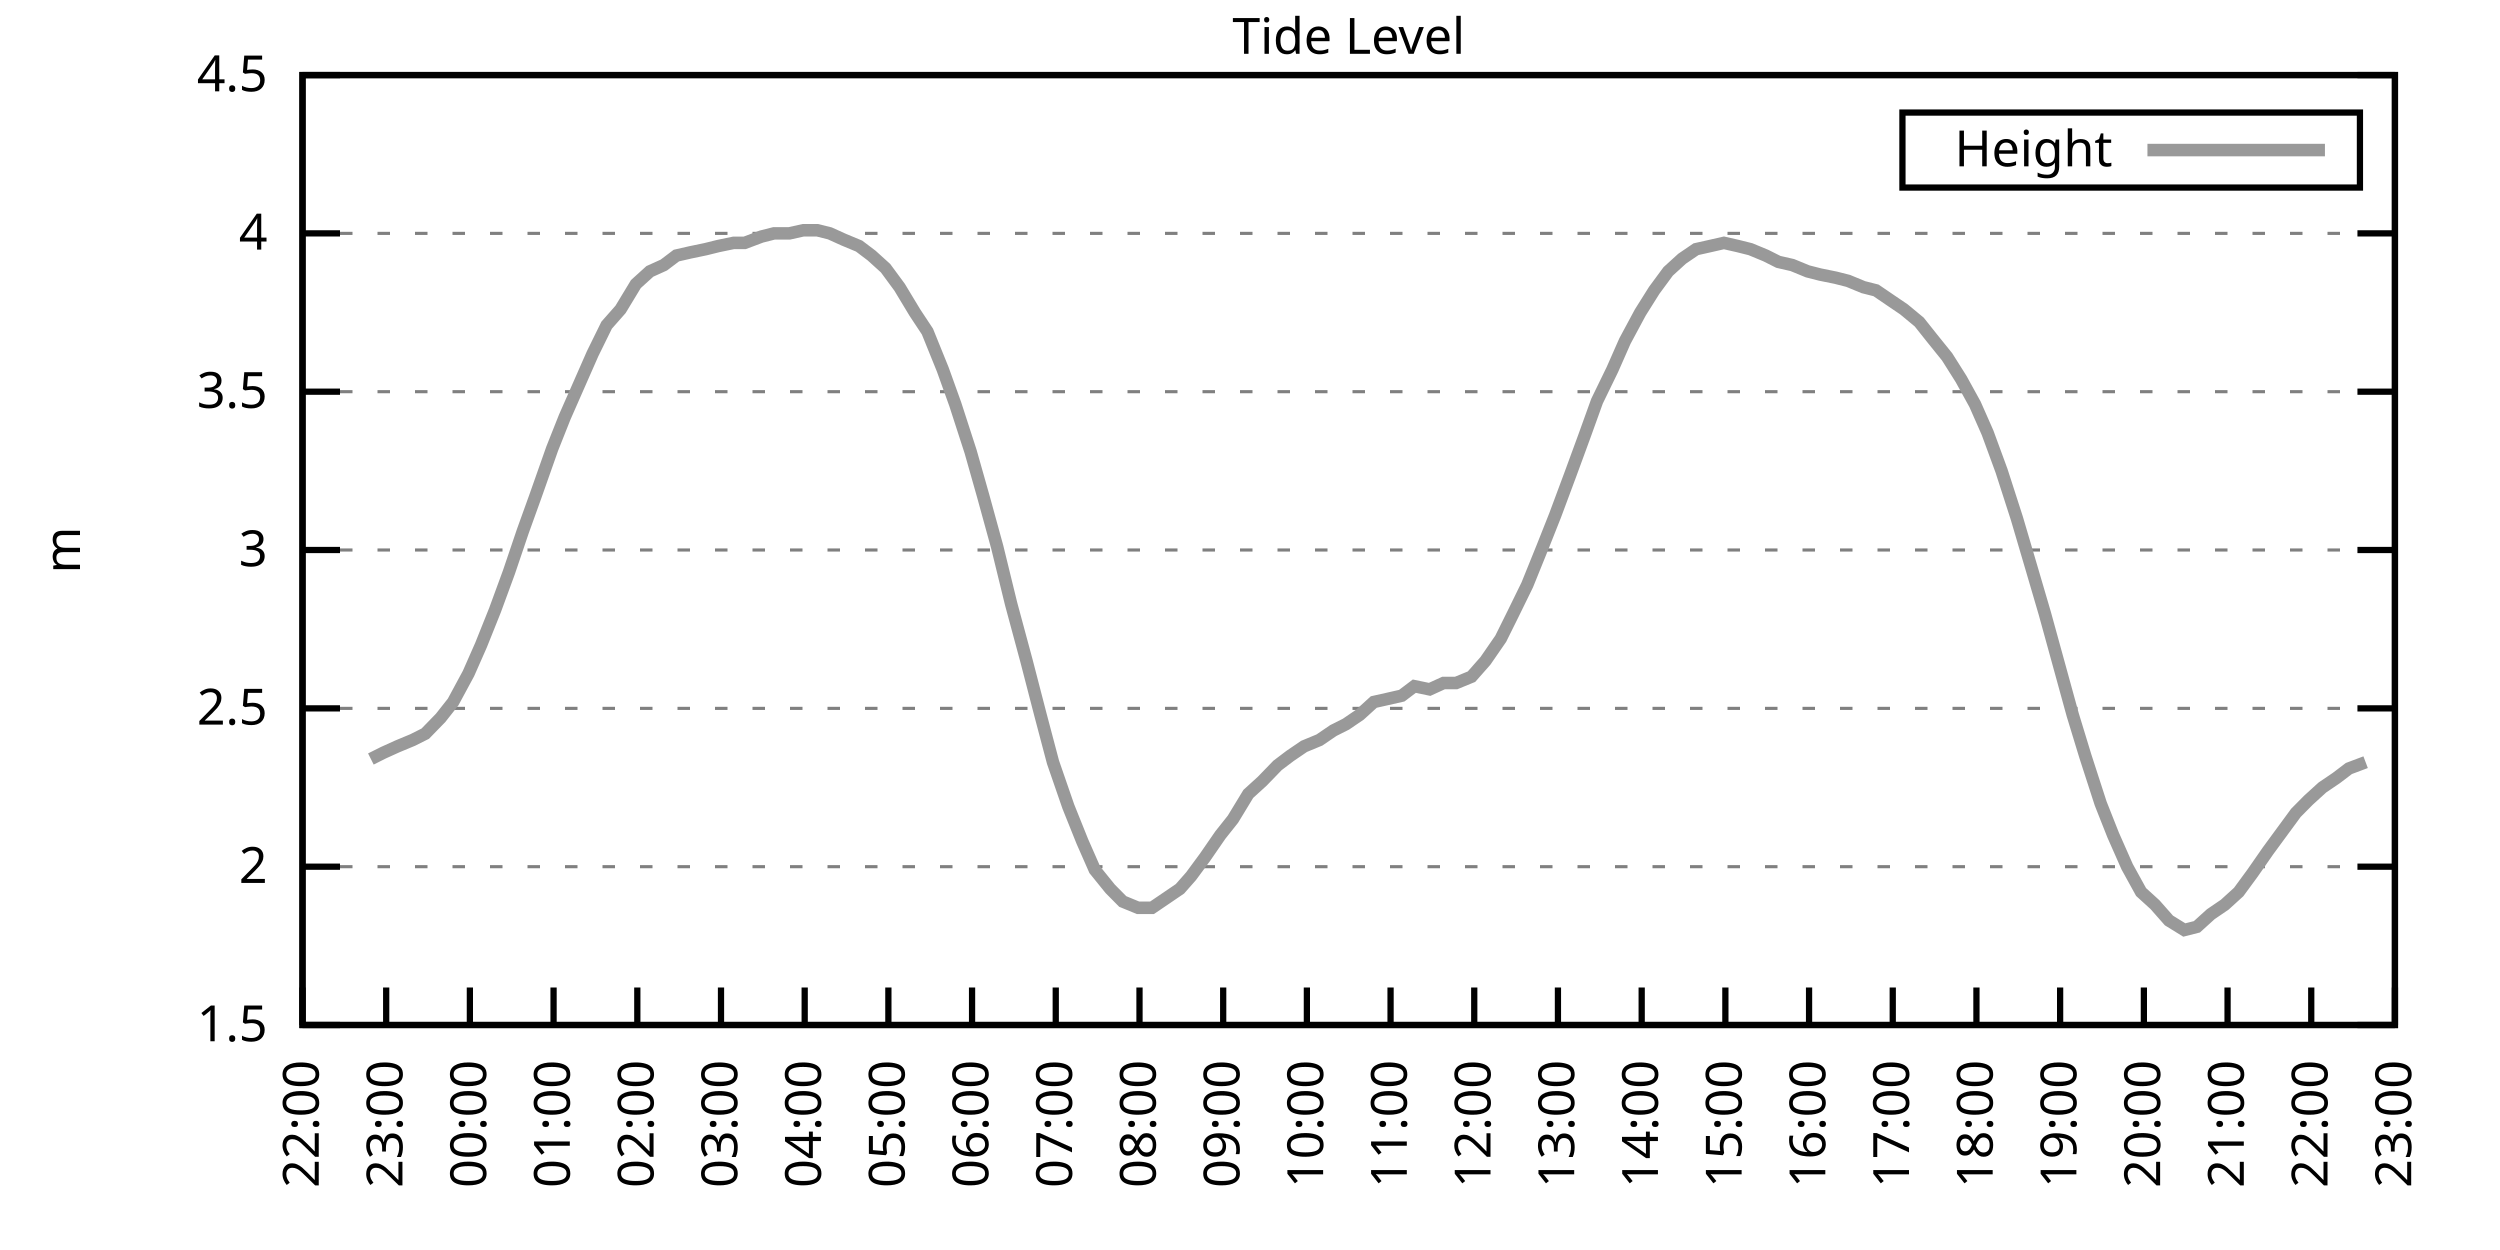
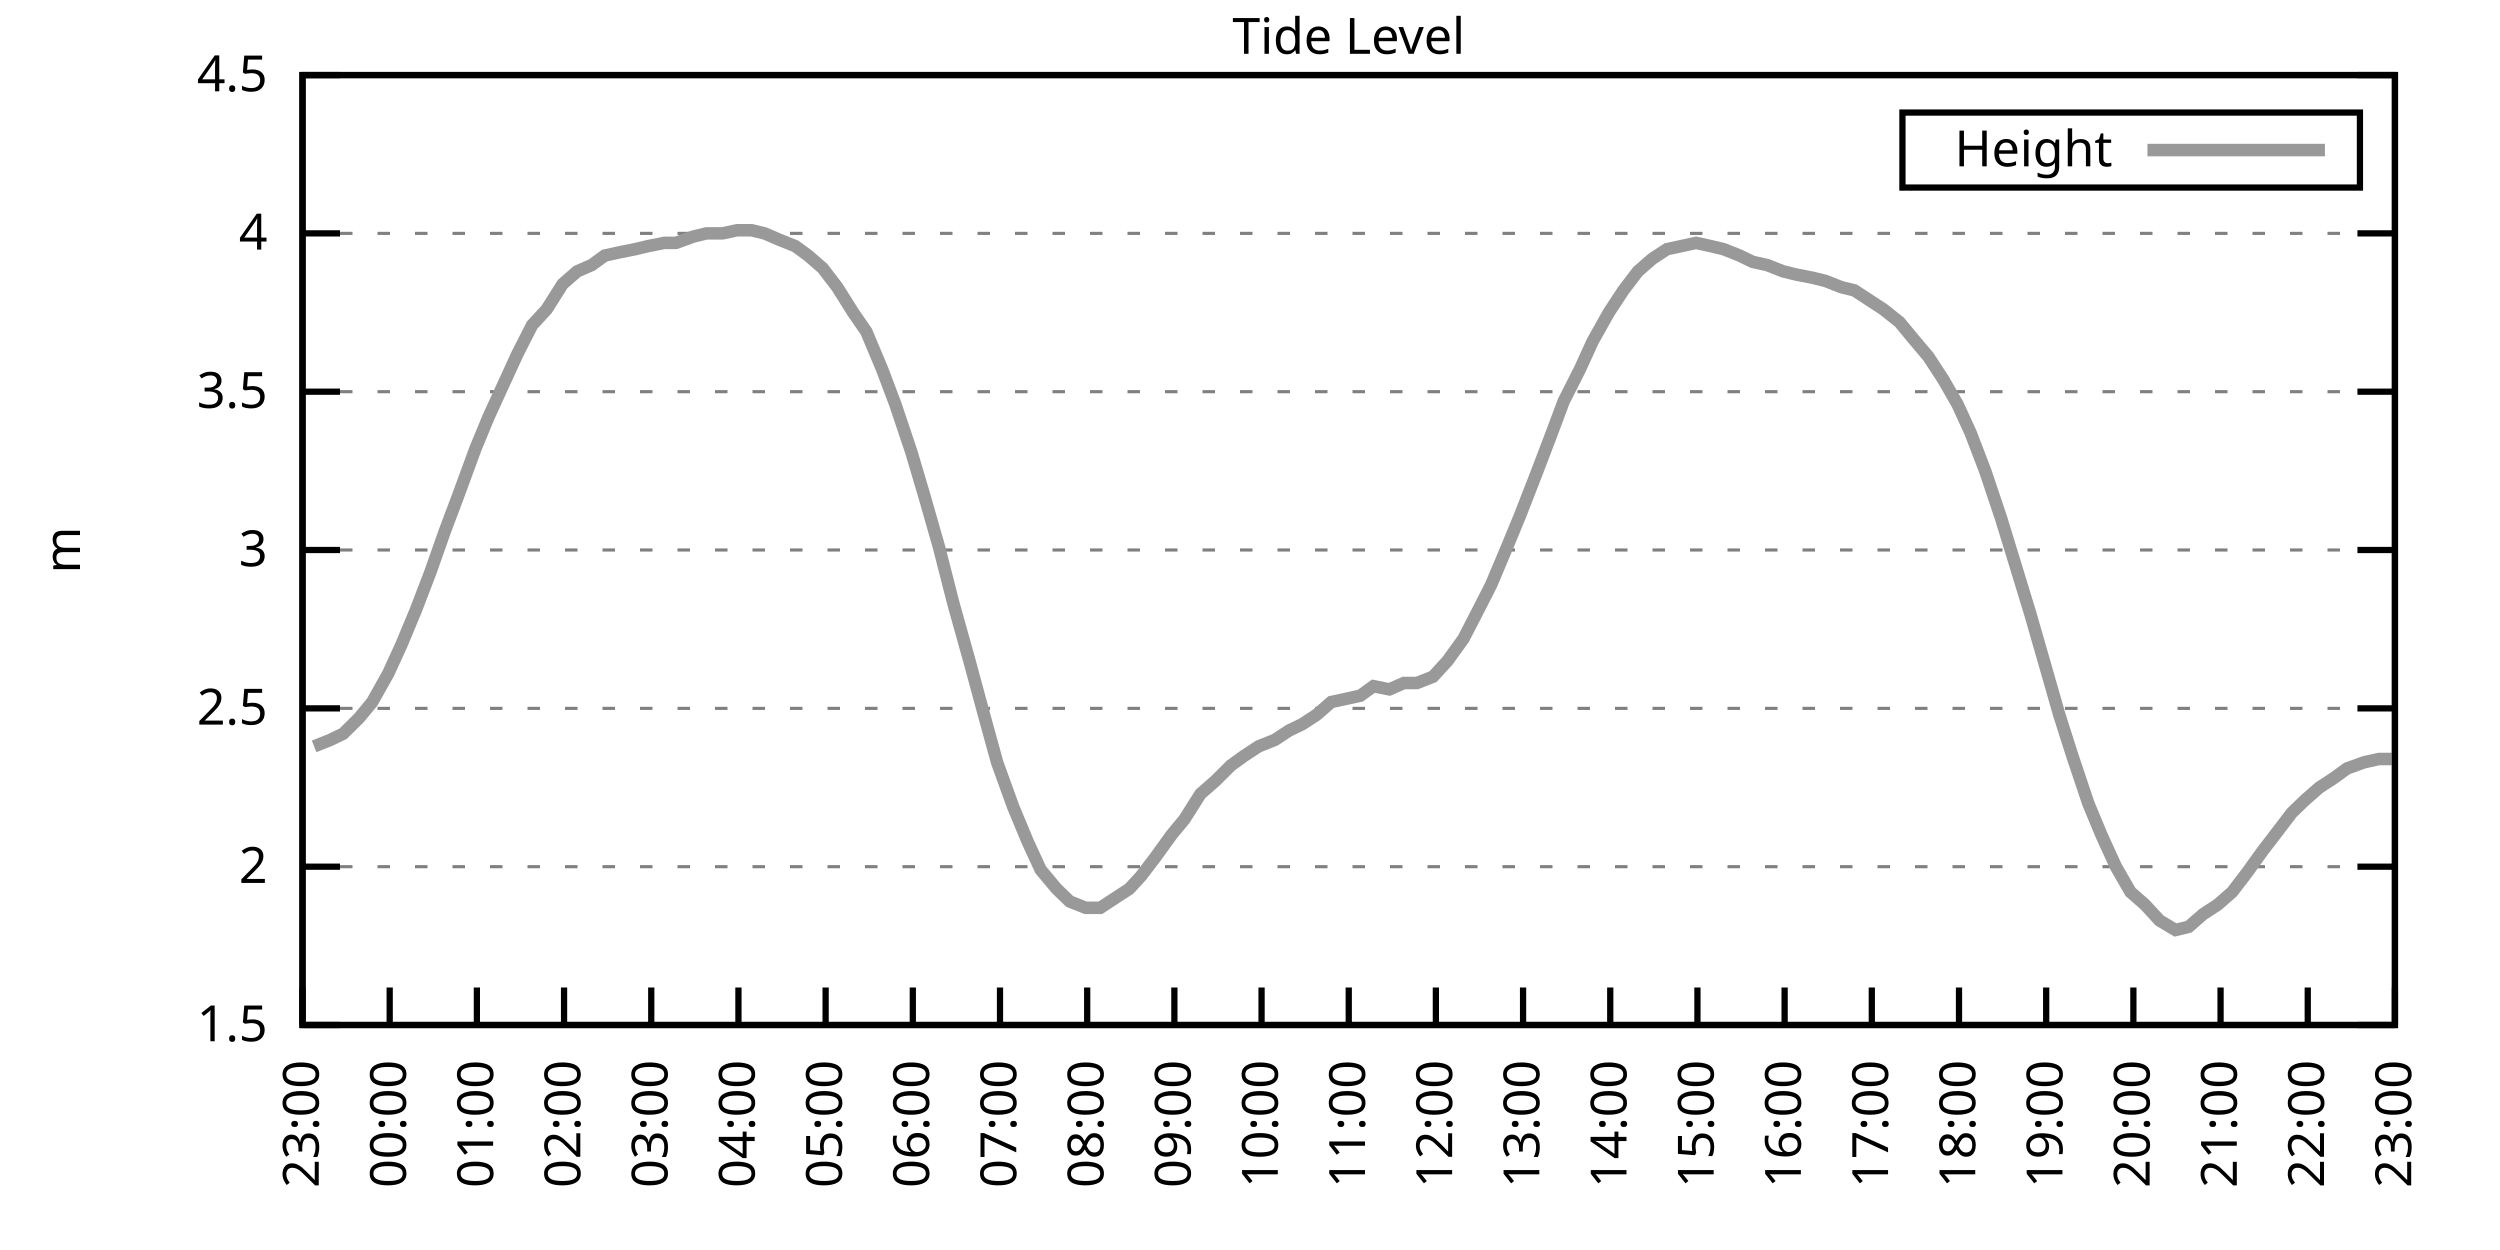
<svg xmlns="http://www.w3.org/2000/svg" xmlns:xlink="http://www.w3.org/1999/xlink" width="400" height="200" viewBox="0 0 400 200">
  <g id="gnuplot_canvas">
    <rect x="0" y="0" width="400" height="200" fill="none" />
    <defs>
      <circle id="gpDot" r="0.5" stroke-width="0.5" stroke="currentColor" />
      <path id="gpPt0" stroke-width="0.333" stroke="currentColor" d="M-1,0 h2 M0,-1 v2" />
      <path id="gpPt1" stroke-width="0.333" stroke="currentColor" d="M-1,-1 L1,1 M1,-1 L-1,1" />
      <path id="gpPt2" stroke-width="0.333" stroke="currentColor" d="M-1,0 L1,0 M0,-1 L0,1 M-1,-1 L1,1 M-1,1 L1,-1" />
      <rect id="gpPt3" stroke-width="0.333" stroke="currentColor" x="-1" y="-1" width="2" height="2" />
      <rect id="gpPt4" stroke-width="0.333" stroke="currentColor" fill="currentColor" x="-1" y="-1" width="2" height="2" />
      <circle id="gpPt5" stroke-width="0.333" stroke="currentColor" cx="0" cy="0" r="1" />
      <use xlink:href="#gpPt5" id="gpPt6" fill="currentColor" stroke="none" />
      <path id="gpPt7" stroke-width="0.333" stroke="currentColor" d="M0,-1.33 L-1.33,0.67 L1.33,0.67 z" />
      <use xlink:href="#gpPt7" id="gpPt8" fill="currentColor" stroke="none" />
      <use xlink:href="#gpPt7" id="gpPt9" stroke="currentColor" transform="rotate(180)" />
      <use xlink:href="#gpPt9" id="gpPt10" fill="currentColor" stroke="none" />
      <use xlink:href="#gpPt3" id="gpPt11" stroke="currentColor" transform="rotate(45)" />
      <use xlink:href="#gpPt11" id="gpPt12" fill="currentColor" stroke="none" />
      <path id="gpPt13" stroke-width="0.333" stroke="currentColor" d="M0,1.330 L1.265,0.411 L0.782,-1.067 L-0.782,-1.076 L-1.265,0.411 z" />
      <use xlink:href="#gpPt13" id="gpPt14" fill="currentColor" stroke="none" />
      <filter id="textbox" filterUnits="objectBoundingBox" x="0" y="0" height="1" width="1">
        <feFlood flood-color="white" flood-opacity="1" result="bgnd" />
        <feComposite in="SourceGraphic" in2="bgnd" operator="atop" />
      </filter>
      <filter id="greybox" filterUnits="objectBoundingBox" x="0" y="0" height="1" width="1">
        <feFlood flood-color="lightgrey" flood-opacity="1" result="grey" />
        <feComposite in="SourceGraphic" in2="grey" operator="atop" />
      </filter>
    </defs>
    <g fill="none" color="white" stroke="currentColor" stroke-width="1.00" stroke-linecap="butt" stroke-linejoin="miter">
</g>
    <g fill="none" color="black" stroke="currentColor" stroke-width="1.00" stroke-linecap="butt" stroke-linejoin="miter">
      <g stroke="none" shape-rendering="crispEdges">
        <polygon fill="rgb(255, 255, 255)" points="48.40,164.00 383.18,164.00 383.18,12.02 48.40,12.02 " />
      </g>
    </g>
    <g fill="none" color="black" stroke="currentColor" stroke-width="1.00" stroke-linecap="butt" stroke-linejoin="miter">
</g>
    <g fill="none" color="black" stroke="black" stroke-width="0.50" stroke-linecap="butt" stroke-linejoin="miter">
</g>
    <g fill="none" color="gray" stroke="currentColor" stroke-width="0.50" stroke-linecap="butt" stroke-linejoin="miter">
      <path stroke="gray" stroke-dasharray="2,4" class="gridline" d="M48.40,164.00 L383.19,164.00  " />
    </g>
    <g fill="none" color="gray" stroke="gray" stroke-width="1.00" stroke-linecap="butt" stroke-linejoin="miter">
</g>
    <g fill="none" color="black" stroke="currentColor" stroke-width="1.00" stroke-linecap="butt" stroke-linejoin="miter">
      <path stroke="black" d="M48.40,164.00 L54.40,164.00 M383.19,164.00 L377.19,164.00  " />
      <g transform="translate(42.80,166.60)" stroke="none" fill="black" font-family="Sans" font-size="8.00" text-anchor="end">
        <text>
          <tspan font-family="Sans"> 1.5</tspan>
        </text>
      </g>
    </g>
    <g fill="none" color="black" stroke="currentColor" stroke-width="1.00" stroke-linecap="butt" stroke-linejoin="miter">
</g>
    <g fill="none" color="black" stroke="black" stroke-width="0.50" stroke-linecap="butt" stroke-linejoin="miter">
</g>
    <g fill="none" color="gray" stroke="currentColor" stroke-width="0.50" stroke-linecap="butt" stroke-linejoin="miter">
      <path stroke="gray" stroke-dasharray="2,4" class="gridline" d="M48.40,138.67 L383.19,138.67  " />
    </g>
    <g fill="none" color="gray" stroke="gray" stroke-width="1.00" stroke-linecap="butt" stroke-linejoin="miter">
</g>
    <g fill="none" color="black" stroke="currentColor" stroke-width="1.00" stroke-linecap="butt" stroke-linejoin="miter">
      <path stroke="black" d="M48.40,138.67 L54.40,138.67 M383.19,138.67 L377.19,138.67  " />
      <g transform="translate(42.80,141.27)" stroke="none" fill="black" font-family="Sans" font-size="8.00" text-anchor="end">
        <text>
          <tspan font-family="Sans"> 2</tspan>
        </text>
      </g>
    </g>
    <g fill="none" color="black" stroke="currentColor" stroke-width="1.00" stroke-linecap="butt" stroke-linejoin="miter">
</g>
    <g fill="none" color="black" stroke="black" stroke-width="0.50" stroke-linecap="butt" stroke-linejoin="miter">
</g>
    <g fill="none" color="gray" stroke="currentColor" stroke-width="0.50" stroke-linecap="butt" stroke-linejoin="miter">
      <path stroke="gray" stroke-dasharray="2,4" class="gridline" d="M48.40,113.34 L383.19,113.34  " />
    </g>
    <g fill="none" color="gray" stroke="gray" stroke-width="1.00" stroke-linecap="butt" stroke-linejoin="miter">
</g>
    <g fill="none" color="black" stroke="currentColor" stroke-width="1.00" stroke-linecap="butt" stroke-linejoin="miter">
      <path stroke="black" d="M48.40,113.34 L54.40,113.34 M383.19,113.34 L377.19,113.34  " />
      <g transform="translate(42.80,115.94)" stroke="none" fill="black" font-family="Sans" font-size="8.00" text-anchor="end">
        <text>
          <tspan font-family="Sans"> 2.5</tspan>
        </text>
      </g>
    </g>
    <g fill="none" color="black" stroke="currentColor" stroke-width="1.00" stroke-linecap="butt" stroke-linejoin="miter">
</g>
    <g fill="none" color="black" stroke="black" stroke-width="0.50" stroke-linecap="butt" stroke-linejoin="miter">
</g>
    <g fill="none" color="gray" stroke="currentColor" stroke-width="0.50" stroke-linecap="butt" stroke-linejoin="miter">
      <path stroke="gray" stroke-dasharray="2,4" class="gridline" d="M48.40,88.00 L383.19,88.00  " />
    </g>
    <g fill="none" color="gray" stroke="gray" stroke-width="1.00" stroke-linecap="butt" stroke-linejoin="miter">
</g>
    <g fill="none" color="black" stroke="currentColor" stroke-width="1.00" stroke-linecap="butt" stroke-linejoin="miter">
      <path stroke="black" d="M48.40,88.00 L54.40,88.00 M383.19,88.00 L377.19,88.00  " />
      <g transform="translate(42.80,90.60)" stroke="none" fill="black" font-family="Sans" font-size="8.00" text-anchor="end">
        <text>
          <tspan font-family="Sans"> 3</tspan>
        </text>
      </g>
    </g>
    <g fill="none" color="black" stroke="currentColor" stroke-width="1.00" stroke-linecap="butt" stroke-linejoin="miter">
</g>
    <g fill="none" color="black" stroke="black" stroke-width="0.50" stroke-linecap="butt" stroke-linejoin="miter">
</g>
    <g fill="none" color="gray" stroke="currentColor" stroke-width="0.50" stroke-linecap="butt" stroke-linejoin="miter">
      <path stroke="gray" stroke-dasharray="2,4" class="gridline" d="M48.40,62.67 L383.19,62.67  " />
    </g>
    <g fill="none" color="gray" stroke="gray" stroke-width="1.00" stroke-linecap="butt" stroke-linejoin="miter">
</g>
    <g fill="none" color="black" stroke="currentColor" stroke-width="1.00" stroke-linecap="butt" stroke-linejoin="miter">
      <path stroke="black" d="M48.40,62.67 L54.40,62.67 M383.19,62.67 L377.19,62.67  " />
      <g transform="translate(42.80,65.27)" stroke="none" fill="black" font-family="Sans" font-size="8.00" text-anchor="end">
        <text>
          <tspan font-family="Sans"> 3.5</tspan>
        </text>
      </g>
    </g>
    <g fill="none" color="black" stroke="currentColor" stroke-width="1.00" stroke-linecap="butt" stroke-linejoin="miter">
</g>
    <g fill="none" color="black" stroke="black" stroke-width="0.50" stroke-linecap="butt" stroke-linejoin="miter">
</g>
    <g fill="none" color="gray" stroke="currentColor" stroke-width="0.50" stroke-linecap="butt" stroke-linejoin="miter">
      <path stroke="gray" stroke-dasharray="2,4" class="gridline" d="M48.40,37.34 L383.19,37.34  " />
    </g>
    <g fill="none" color="gray" stroke="gray" stroke-width="1.00" stroke-linecap="butt" stroke-linejoin="miter">
</g>
    <g fill="none" color="black" stroke="currentColor" stroke-width="1.00" stroke-linecap="butt" stroke-linejoin="miter">
      <path stroke="black" d="M48.40,37.34 L54.40,37.34 M383.19,37.34 L377.19,37.34  " />
      <g transform="translate(42.80,39.94)" stroke="none" fill="black" font-family="Sans" font-size="8.00" text-anchor="end">
        <text>
          <tspan font-family="Sans"> 4</tspan>
        </text>
      </g>
    </g>
    <g fill="none" color="black" stroke="currentColor" stroke-width="1.00" stroke-linecap="butt" stroke-linejoin="miter">
</g>
    <g fill="none" color="black" stroke="black" stroke-width="0.50" stroke-linecap="butt" stroke-linejoin="miter">
</g>
    <g fill="none" color="gray" stroke="currentColor" stroke-width="0.50" stroke-linecap="butt" stroke-linejoin="miter">
      <path stroke="gray" stroke-dasharray="2,4" class="gridline" d="M48.40,12.01 L383.19,12.01  " />
    </g>
    <g fill="none" color="gray" stroke="gray" stroke-width="1.00" stroke-linecap="butt" stroke-linejoin="miter">
</g>
    <g fill="none" color="black" stroke="currentColor" stroke-width="1.00" stroke-linecap="butt" stroke-linejoin="miter">
      <path stroke="black" d="M48.40,12.01 L54.40,12.01 M383.19,12.01 L377.19,12.01  " />
      <g transform="translate(42.80,14.61)" stroke="none" fill="black" font-family="Sans" font-size="8.00" text-anchor="end">
        <text>
          <tspan font-family="Sans"> 4.5</tspan>
        </text>
      </g>
    </g>
    <g fill="none" color="black" stroke="currentColor" stroke-width="1.00" stroke-linecap="butt" stroke-linejoin="miter">
      <path stroke="black" d="M48.40,164.00 L48.40,158.00  " />
      <g transform="translate(51.00,169.60) rotate(270.00)" stroke="none" fill="black" font-family="Sans" font-size="8.00" text-anchor="end">
        <text>
-           <tspan font-family="Sans">22:00</tspan>
-         </text>
-       </g>
-     </g>
-     <g fill="none" color="black" stroke="currentColor" stroke-width="1.00" stroke-linecap="butt" stroke-linejoin="miter">
-       <path stroke="black" d="M61.79,164.00 L61.79,158.00  " />
-       <g transform="translate(64.39,169.60) rotate(270.00)" stroke="none" fill="black" font-family="Sans" font-size="8.00" text-anchor="end">
-         <text>
          <tspan font-family="Sans">23:00</tspan>
        </text>
      </g>
    </g>
    <g fill="none" color="black" stroke="currentColor" stroke-width="1.00" stroke-linecap="butt" stroke-linejoin="miter">
-       <path stroke="black" d="M75.18,164.00 L75.18,158.00  " />
-       <g transform="translate(77.78,169.60) rotate(270.00)" stroke="none" fill="black" font-family="Sans" font-size="8.00" text-anchor="end">
+       <path stroke="black" d="M62.35,164.00 L62.35,158.00  " />
+       <g transform="translate(64.95,169.60) rotate(270.00)" stroke="none" fill="black" font-family="Sans" font-size="8.00" text-anchor="end">
        <text>
          <tspan font-family="Sans">00:00</tspan>
        </text>
      </g>
    </g>
    <g fill="none" color="black" stroke="currentColor" stroke-width="1.00" stroke-linecap="butt" stroke-linejoin="miter">
-       <path stroke="black" d="M88.57,164.00 L88.57,158.00  " />
-       <g transform="translate(91.17,169.60) rotate(270.00)" stroke="none" fill="black" font-family="Sans" font-size="8.00" text-anchor="end">
+       <path stroke="black" d="M76.30,164.00 L76.30,158.00  " />
+       <g transform="translate(78.90,169.60) rotate(270.00)" stroke="none" fill="black" font-family="Sans" font-size="8.00" text-anchor="end">
        <text>
          <tspan font-family="Sans">01:00</tspan>
        </text>
      </g>
    </g>
    <g fill="none" color="black" stroke="currentColor" stroke-width="1.00" stroke-linecap="butt" stroke-linejoin="miter">
-       <path stroke="black" d="M101.97,164.00 L101.97,158.00  " />
-       <g transform="translate(104.57,169.60) rotate(270.00)" stroke="none" fill="black" font-family="Sans" font-size="8.00" text-anchor="end">
+       <path stroke="black" d="M90.25,164.00 L90.25,158.00  " />
+       <g transform="translate(92.85,169.60) rotate(270.00)" stroke="none" fill="black" font-family="Sans" font-size="8.00" text-anchor="end">
        <text>
          <tspan font-family="Sans">02:00</tspan>
        </text>
      </g>
    </g>
    <g fill="none" color="black" stroke="currentColor" stroke-width="1.00" stroke-linecap="butt" stroke-linejoin="miter">
-       <path stroke="black" d="M115.36,164.00 L115.36,158.00  " />
-       <g transform="translate(117.96,169.60) rotate(270.00)" stroke="none" fill="black" font-family="Sans" font-size="8.00" text-anchor="end">
+       <path stroke="black" d="M104.20,164.00 L104.20,158.00  " />
+       <g transform="translate(106.80,169.60) rotate(270.00)" stroke="none" fill="black" font-family="Sans" font-size="8.00" text-anchor="end">
        <text>
          <tspan font-family="Sans">03:00</tspan>
        </text>
      </g>
    </g>
    <g fill="none" color="black" stroke="currentColor" stroke-width="1.00" stroke-linecap="butt" stroke-linejoin="miter">
-       <path stroke="black" d="M128.75,164.00 L128.75,158.00  " />
-       <g transform="translate(131.35,169.60) rotate(270.00)" stroke="none" fill="black" font-family="Sans" font-size="8.00" text-anchor="end">
+       <path stroke="black" d="M118.15,164.00 L118.15,158.00  " />
+       <g transform="translate(120.75,169.60) rotate(270.00)" stroke="none" fill="black" font-family="Sans" font-size="8.00" text-anchor="end">
        <text>
          <tspan font-family="Sans">04:00</tspan>
        </text>
      </g>
    </g>
    <g fill="none" color="black" stroke="currentColor" stroke-width="1.00" stroke-linecap="butt" stroke-linejoin="miter">
-       <path stroke="black" d="M142.14,164.00 L142.14,158.00  " />
-       <g transform="translate(144.74,169.60) rotate(270.00)" stroke="none" fill="black" font-family="Sans" font-size="8.00" text-anchor="end">
+       <path stroke="black" d="M132.10,164.00 L132.10,158.00  " />
+       <g transform="translate(134.70,169.60) rotate(270.00)" stroke="none" fill="black" font-family="Sans" font-size="8.00" text-anchor="end">
        <text>
          <tspan font-family="Sans">05:00</tspan>
        </text>
      </g>
    </g>
    <g fill="none" color="black" stroke="currentColor" stroke-width="1.00" stroke-linecap="butt" stroke-linejoin="miter">
-       <path stroke="black" d="M155.53,164.00 L155.53,158.00  " />
-       <g transform="translate(158.13,169.60) rotate(270.00)" stroke="none" fill="black" font-family="Sans" font-size="8.00" text-anchor="end">
+       <path stroke="black" d="M146.05,164.00 L146.05,158.00  " />
+       <g transform="translate(148.65,169.60) rotate(270.00)" stroke="none" fill="black" font-family="Sans" font-size="8.00" text-anchor="end">
        <text>
          <tspan font-family="Sans">06:00</tspan>
        </text>
      </g>
    </g>
    <g fill="none" color="black" stroke="currentColor" stroke-width="1.00" stroke-linecap="butt" stroke-linejoin="miter">
-       <path stroke="black" d="M168.92,164.00 L168.92,158.00  " />
-       <g transform="translate(171.52,169.60) rotate(270.00)" stroke="none" fill="black" font-family="Sans" font-size="8.00" text-anchor="end">
+       <path stroke="black" d="M160.00,164.00 L160.00,158.00  " />
+       <g transform="translate(162.60,169.60) rotate(270.00)" stroke="none" fill="black" font-family="Sans" font-size="8.00" text-anchor="end">
        <text>
          <tspan font-family="Sans">07:00</tspan>
        </text>
      </g>
    </g>
    <g fill="none" color="black" stroke="currentColor" stroke-width="1.00" stroke-linecap="butt" stroke-linejoin="miter">
-       <path stroke="black" d="M182.32,164.00 L182.32,158.00  " />
-       <g transform="translate(184.92,169.60) rotate(270.00)" stroke="none" fill="black" font-family="Sans" font-size="8.00" text-anchor="end">
+       <path stroke="black" d="M173.95,164.00 L173.95,158.00  " />
+       <g transform="translate(176.55,169.60) rotate(270.00)" stroke="none" fill="black" font-family="Sans" font-size="8.00" text-anchor="end">
        <text>
          <tspan font-family="Sans">08:00</tspan>
        </text>
      </g>
    </g>
    <g fill="none" color="black" stroke="currentColor" stroke-width="1.00" stroke-linecap="butt" stroke-linejoin="miter">
-       <path stroke="black" d="M195.71,164.00 L195.71,158.00  " />
-       <g transform="translate(198.31,169.60) rotate(270.00)" stroke="none" fill="black" font-family="Sans" font-size="8.00" text-anchor="end">
+       <path stroke="black" d="M187.90,164.00 L187.90,158.00  " />
+       <g transform="translate(190.50,169.60) rotate(270.00)" stroke="none" fill="black" font-family="Sans" font-size="8.00" text-anchor="end">
        <text>
          <tspan font-family="Sans">09:00</tspan>
        </text>
      </g>
    </g>
    <g fill="none" color="black" stroke="currentColor" stroke-width="1.00" stroke-linecap="butt" stroke-linejoin="miter">
-       <path stroke="black" d="M209.10,164.00 L209.10,158.00  " />
-       <g transform="translate(211.70,169.60) rotate(270.00)" stroke="none" fill="black" font-family="Sans" font-size="8.00" text-anchor="end">
+       <path stroke="black" d="M201.85,164.00 L201.85,158.00  " />
+       <g transform="translate(204.45,169.60) rotate(270.00)" stroke="none" fill="black" font-family="Sans" font-size="8.00" text-anchor="end">
        <text>
          <tspan font-family="Sans">10:00</tspan>
        </text>
      </g>
    </g>
    <g fill="none" color="black" stroke="currentColor" stroke-width="1.00" stroke-linecap="butt" stroke-linejoin="miter">
-       <path stroke="black" d="M222.49,164.00 L222.49,158.00  " />
-       <g transform="translate(225.09,169.60) rotate(270.00)" stroke="none" fill="black" font-family="Sans" font-size="8.00" text-anchor="end">
+       <path stroke="black" d="M215.80,164.00 L215.80,158.00  " />
+       <g transform="translate(218.40,169.60) rotate(270.00)" stroke="none" fill="black" font-family="Sans" font-size="8.00" text-anchor="end">
        <text>
          <tspan font-family="Sans">11:00</tspan>
        </text>
      </g>
    </g>
    <g fill="none" color="black" stroke="currentColor" stroke-width="1.00" stroke-linecap="butt" stroke-linejoin="miter">
-       <path stroke="black" d="M235.88,164.00 L235.88,158.00  " />
-       <g transform="translate(238.48,169.60) rotate(270.00)" stroke="none" fill="black" font-family="Sans" font-size="8.00" text-anchor="end">
+       <path stroke="black" d="M229.74,164.00 L229.74,158.00  " />
+       <g transform="translate(232.34,169.60) rotate(270.00)" stroke="none" fill="black" font-family="Sans" font-size="8.00" text-anchor="end">
        <text>
          <tspan font-family="Sans">12:00</tspan>
        </text>
      </g>
    </g>
    <g fill="none" color="black" stroke="currentColor" stroke-width="1.00" stroke-linecap="butt" stroke-linejoin="miter">
-       <path stroke="black" d="M249.27,164.00 L249.27,158.00  " />
-       <g transform="translate(251.87,169.60) rotate(270.00)" stroke="none" fill="black" font-family="Sans" font-size="8.00" text-anchor="end">
+       <path stroke="black" d="M243.69,164.00 L243.69,158.00  " />
+       <g transform="translate(246.29,169.60) rotate(270.00)" stroke="none" fill="black" font-family="Sans" font-size="8.00" text-anchor="end">
        <text>
          <tspan font-family="Sans">13:00</tspan>
        </text>
      </g>
    </g>
    <g fill="none" color="black" stroke="currentColor" stroke-width="1.00" stroke-linecap="butt" stroke-linejoin="miter">
-       <path stroke="black" d="M262.67,164.00 L262.67,158.00  " />
-       <g transform="translate(265.27,169.60) rotate(270.00)" stroke="none" fill="black" font-family="Sans" font-size="8.00" text-anchor="end">
+       <path stroke="black" d="M257.64,164.00 L257.64,158.00  " />
+       <g transform="translate(260.24,169.60) rotate(270.00)" stroke="none" fill="black" font-family="Sans" font-size="8.00" text-anchor="end">
        <text>
          <tspan font-family="Sans">14:00</tspan>
        </text>
      </g>
    </g>
    <g fill="none" color="black" stroke="currentColor" stroke-width="1.00" stroke-linecap="butt" stroke-linejoin="miter">
-       <path stroke="black" d="M276.06,164.00 L276.06,158.00  " />
-       <g transform="translate(278.66,169.60) rotate(270.00)" stroke="none" fill="black" font-family="Sans" font-size="8.00" text-anchor="end">
+       <path stroke="black" d="M271.59,164.00 L271.59,158.00  " />
+       <g transform="translate(274.19,169.60) rotate(270.00)" stroke="none" fill="black" font-family="Sans" font-size="8.00" text-anchor="end">
        <text>
          <tspan font-family="Sans">15:00</tspan>
        </text>
      </g>
    </g>
    <g fill="none" color="black" stroke="currentColor" stroke-width="1.00" stroke-linecap="butt" stroke-linejoin="miter">
-       <path stroke="black" d="M289.45,164.00 L289.45,158.00  " />
-       <g transform="translate(292.05,169.60) rotate(270.00)" stroke="none" fill="black" font-family="Sans" font-size="8.00" text-anchor="end">
+       <path stroke="black" d="M285.54,164.00 L285.54,158.00  " />
+       <g transform="translate(288.14,169.60) rotate(270.00)" stroke="none" fill="black" font-family="Sans" font-size="8.00" text-anchor="end">
        <text>
          <tspan font-family="Sans">16:00</tspan>
        </text>
      </g>
    </g>
    <g fill="none" color="black" stroke="currentColor" stroke-width="1.00" stroke-linecap="butt" stroke-linejoin="miter">
-       <path stroke="black" d="M302.84,164.00 L302.84,158.00  " />
-       <g transform="translate(305.44,169.60) rotate(270.00)" stroke="none" fill="black" font-family="Sans" font-size="8.00" text-anchor="end">
+       <path stroke="black" d="M299.49,164.00 L299.49,158.00  " />
+       <g transform="translate(302.09,169.60) rotate(270.00)" stroke="none" fill="black" font-family="Sans" font-size="8.00" text-anchor="end">
        <text>
          <tspan font-family="Sans">17:00</tspan>
        </text>
      </g>
    </g>
    <g fill="none" color="black" stroke="currentColor" stroke-width="1.00" stroke-linecap="butt" stroke-linejoin="miter">
-       <path stroke="black" d="M316.23,164.00 L316.23,158.00  " />
-       <g transform="translate(318.83,169.60) rotate(270.00)" stroke="none" fill="black" font-family="Sans" font-size="8.00" text-anchor="end">
+       <path stroke="black" d="M313.44,164.00 L313.44,158.00  " />
+       <g transform="translate(316.04,169.60) rotate(270.00)" stroke="none" fill="black" font-family="Sans" font-size="8.00" text-anchor="end">
        <text>
          <tspan font-family="Sans">18:00</tspan>
        </text>
      </g>
    </g>
    <g fill="none" color="black" stroke="currentColor" stroke-width="1.00" stroke-linecap="butt" stroke-linejoin="miter">
-       <path stroke="black" d="M329.62,164.00 L329.62,158.00  " />
-       <g transform="translate(332.22,169.60) rotate(270.00)" stroke="none" fill="black" font-family="Sans" font-size="8.00" text-anchor="end">
+       <path stroke="black" d="M327.39,164.00 L327.39,158.00  " />
+       <g transform="translate(329.99,169.60) rotate(270.00)" stroke="none" fill="black" font-family="Sans" font-size="8.00" text-anchor="end">
        <text>
          <tspan font-family="Sans">19:00</tspan>
        </text>
      </g>
    </g>
    <g fill="none" color="black" stroke="currentColor" stroke-width="1.00" stroke-linecap="butt" stroke-linejoin="miter">
-       <path stroke="black" d="M343.02,164.00 L343.02,158.00  " />
-       <g transform="translate(345.62,169.60) rotate(270.00)" stroke="none" fill="black" font-family="Sans" font-size="8.00" text-anchor="end">
+       <path stroke="black" d="M341.34,164.00 L341.34,158.00  " />
+       <g transform="translate(343.94,169.60) rotate(270.00)" stroke="none" fill="black" font-family="Sans" font-size="8.00" text-anchor="end">
        <text>
          <tspan font-family="Sans">20:00</tspan>
        </text>
      </g>
    </g>
    <g fill="none" color="black" stroke="currentColor" stroke-width="1.00" stroke-linecap="butt" stroke-linejoin="miter">
-       <path stroke="black" d="M356.41,164.00 L356.41,158.00  " />
-       <g transform="translate(359.01,169.60) rotate(270.00)" stroke="none" fill="black" font-family="Sans" font-size="8.00" text-anchor="end">
+       <path stroke="black" d="M355.29,164.00 L355.29,158.00  " />
+       <g transform="translate(357.89,169.60) rotate(270.00)" stroke="none" fill="black" font-family="Sans" font-size="8.00" text-anchor="end">
        <text>
          <tspan font-family="Sans">21:00</tspan>
        </text>
      </g>
    </g>
    <g fill="none" color="black" stroke="currentColor" stroke-width="1.00" stroke-linecap="butt" stroke-linejoin="miter">
-       <path stroke="black" d="M369.80,164.00 L369.80,158.00  " />
-       <g transform="translate(372.40,169.60) rotate(270.00)" stroke="none" fill="black" font-family="Sans" font-size="8.00" text-anchor="end">
+       <path stroke="black" d="M369.24,164.00 L369.24,158.00  " />
+       <g transform="translate(371.84,169.60) rotate(270.00)" stroke="none" fill="black" font-family="Sans" font-size="8.00" text-anchor="end">
        <text>
          <tspan font-family="Sans">22:00</tspan>
        </text>
      </g>
    </g>
    <g fill="none" color="black" stroke="currentColor" stroke-width="1.00" stroke-linecap="butt" stroke-linejoin="miter">
      <path stroke="black" d="M383.19,164.00 L383.19,158.00  " />
      <g transform="translate(385.79,169.60) rotate(270.00)" stroke="none" fill="black" font-family="Sans" font-size="8.00" text-anchor="end">
        <text>
          <tspan font-family="Sans">23:00</tspan>
        </text>
      </g>
    </g>
    <g fill="none" color="black" stroke="currentColor" stroke-width="1.00" stroke-linecap="butt" stroke-linejoin="miter">
</g>
    <g fill="none" color="black" stroke="currentColor" stroke-width="1.00" stroke-linecap="butt" stroke-linejoin="miter">
      <path stroke="black" d="M48.40,12.01 L48.40,164.00 L383.19,164.00 L383.19,12.01 L48.40,12.01 Z  " />
    </g>
    <g fill="none" color="black" stroke="currentColor" stroke-width="1.00" stroke-linecap="butt" stroke-linejoin="miter">
</g>
    <g fill="none" color="black" stroke="currentColor" stroke-width="1.00" stroke-linecap="butt" stroke-linejoin="miter">
      <path stroke="black" d="M304.39,30.01 L304.39,18.01 L377.59,18.01 L377.59,30.01 L304.39,30.01 Z  " />
    </g>
    <g id="Tide_level_plot_1">
      <g fill="none" color="white" stroke="black" stroke-width="2.00" stroke-linecap="butt" stroke-linejoin="miter">
</g>
      <g fill="none" color="black" stroke="currentColor" stroke-width="2.00" stroke-linecap="butt" stroke-linejoin="miter">
        <g transform="translate(337.99,26.61)" stroke="none" fill="black" font-family="Sans" font-size="8.00" text-anchor="end">
          <text>
            <tspan font-family="Sans">Height</tspan>
          </text>
        </g>
      </g>
      <g fill="none" color="black" stroke="currentColor" stroke-width="2.00" stroke-linecap="butt" stroke-linejoin="miter">
-         <path stroke="rgb(153, 153, 153)" d="M343.59,24.01 L371.99,24.01 M59.34,121.44 L61.35,120.43 L63.58,119.42 L66.03,118.40 L68.04,117.39 L70.50,114.86   L72.50,112.32 L74.96,107.76 L76.97,103.20 L79.20,97.63 L81.43,91.55 L83.66,84.97 L85.67,79.39 L88.35,71.79   L90.36,66.73 L92.59,61.66 L94.82,56.59 L97.06,52.03 L99.29,49.50 L101.74,45.45 L103.98,43.42 L106.21,42.41   L108.22,40.89 L110.45,40.38 L112.90,39.87 L114.91,39.37 L117.37,38.86 L119.15,38.86 L121.83,37.85 L123.84,37.34   L126.29,37.34 L128.53,36.84 L130.76,36.84 L132.77,37.34 L135.00,38.35 L137.45,39.37 L139.46,40.89 L141.69,42.91   L143.93,45.95 L146.38,50.01 L148.39,53.05 L150.85,59.13 L152.85,64.70 L155.31,72.30 L157.32,79.39 L159.55,87.50   L161.78,96.62 L164.24,105.74 L166.47,114.35 L168.48,121.95 L170.93,129.04 L173.17,134.62 L175.17,139.17 L177.63,142.21   L179.64,144.24 L182.09,145.25 L184.32,145.25 L186.56,143.73 L188.79,142.21 L190.57,140.19 L192.81,137.15 L195.26,133.60   L197.27,131.07 L199.73,127.02 L201.96,124.99 L204.41,122.46 L206.42,120.94 L208.65,119.42 L211.11,118.40 L213.34,116.88   L215.35,115.87 L217.58,114.35 L219.81,112.32 L222.04,111.82 L224.28,111.31 L226.29,109.79 L228.74,110.30 L230.97,109.28   L232.98,109.28 L235.44,108.27 L237.67,105.74 L240.12,102.19 L242.13,98.14 L244.36,93.58 L246.82,87.50 L248.83,82.43   L251.28,75.85 L253.51,69.77 L255.52,64.19 L257.98,59.13 L259.99,54.57 L262.44,50.01 L264.67,46.46 L266.91,43.42   L269.14,41.39 L271.37,39.87 L273.60,39.37 L275.83,38.86 L278.07,39.37 L280.07,39.87 L282.53,40.89 L284.54,41.90   L286.77,42.41 L289.23,43.42 L291.23,43.93 L293.69,44.43 L295.70,44.94 L298.15,45.95 L300.16,46.46 L302.39,47.98   L304.63,49.50 L307.08,51.53 L309.09,54.06 L311.54,57.10 L313.78,60.65 L316.01,64.70 L318.02,69.26 L320.25,75.34   L322.70,82.94 L324.94,90.54 L327.17,98.14 L329.40,106.24 L331.63,114.35 L333.64,120.94 L336.10,128.54 L338.10,133.60   L340.34,138.67 L342.57,142.72 L344.80,144.75 L347.03,147.28 L349.49,148.80 L351.50,148.29 L353.73,146.27 L355.96,144.75   L358.19,142.72 L360.42,139.68 L362.88,136.14 L365.11,133.10 L367.34,130.06 L369.35,128.03 L371.58,126.00 L373.82,124.48   L375.82,122.96 L378.50,121.95  " />
+         <path stroke="rgb(153, 153, 153)" d="M343.59,24.01 L371.99,24.01 M50.26,119.42 L52.82,118.40 L54.91,117.39 L57.47,114.86 L59.56,112.32 L62.12,107.76   L64.21,103.20 L66.53,97.63 L68.86,91.55 L71.18,84.97 L73.28,79.39 L76.07,71.79 L78.16,66.73 L80.48,61.66   L82.81,56.59 L85.13,52.03 L87.46,49.50 L90.02,45.45 L92.34,43.42 L94.67,42.41 L96.76,40.89 L99.08,40.38   L101.64,39.87 L103.73,39.37 L106.29,38.86 L108.15,38.86 L110.94,37.85 L113.03,37.34 L115.59,37.34 L117.92,36.84   L120.24,36.84 L122.33,37.34 L124.66,38.35 L127.22,39.37 L129.31,40.89 L131.63,42.91 L133.96,45.95 L136.51,50.01   L138.61,53.05 L141.16,59.13 L143.26,64.70 L145.81,72.30 L147.91,79.39 L150.23,87.50 L152.56,96.62 L155.11,105.74   L157.44,114.35 L159.53,121.95 L162.09,129.04 L164.41,134.62 L166.51,139.17 L169.06,142.21 L171.16,144.24 L173.71,145.25   L176.04,145.25 L178.36,143.73 L180.69,142.21 L182.55,140.19 L184.87,137.15 L187.43,133.60 L189.52,131.07 L192.08,127.02   L194.41,124.99 L196.96,122.46 L199.06,120.94 L201.38,119.42 L203.94,118.40 L206.26,116.88 L208.36,115.87 L210.68,114.35   L213.01,112.32 L215.33,111.82 L217.65,111.31 L219.75,109.79 L222.30,110.30 L224.63,109.28 L226.72,109.28 L229.28,108.27   L231.60,105.74 L234.16,102.19 L236.25,98.14 L238.58,93.58 L241.14,87.50 L243.23,82.43 L245.79,75.85 L248.11,69.77   L250.20,64.19 L252.76,59.13 L254.85,54.57 L257.41,50.01 L259.74,46.46 L262.06,43.42 L264.39,41.39 L266.71,39.87   L269.04,39.37 L271.36,38.86 L273.69,39.37 L275.78,39.87 L278.34,40.89 L280.43,41.90 L282.75,42.41 L285.31,43.42   L287.40,43.93 L289.96,44.43 L292.05,44.94 L294.61,45.95 L296.70,46.46 L299.03,47.98 L301.35,49.50 L303.91,51.53   L306.00,54.06 L308.56,57.10 L310.88,60.65 L313.21,64.70 L315.30,69.26 L317.63,75.34 L320.18,82.94 L322.51,90.54   L324.83,98.14 L327.16,106.24 L329.48,114.35 L331.58,120.94 L334.13,128.54 L336.23,133.60 L338.55,138.67 L340.88,142.72   L343.20,144.75 L345.53,147.28 L348.08,148.80 L350.18,148.29 L352.50,146.27 L354.83,144.75 L357.15,142.72 L359.48,139.68   L362.03,136.14 L364.36,133.10 L366.68,130.06 L368.78,128.03 L371.10,126.00 L373.43,124.48 L375.52,122.96 L378.31,121.95   L380.63,121.44 L382.96,121.44  " />
      </g>
    </g>
    <g fill="none" color="black" stroke="currentColor" stroke-width="2.00" stroke-linecap="butt" stroke-linejoin="miter">
</g>
    <g fill="none" color="black" stroke="black" stroke-width="1.00" stroke-linecap="butt" stroke-linejoin="miter">
</g>
    <g fill="none" color="black" stroke="currentColor" stroke-width="1.00" stroke-linecap="butt" stroke-linejoin="miter">
      <path stroke="black" d="M48.40,12.01 L48.40,164.00 L383.19,164.00 L383.19,12.01 L48.40,12.01 Z  " />
      <g transform="translate(12.80,88.01) rotate(270.00)" stroke="none" fill="black" font-family="Sans" font-size="8.00" text-anchor="middle">
        <text>
          <tspan font-family="Sans">m</tspan>
        </text>
      </g>
    </g>
    <g fill="none" color="black" stroke="currentColor" stroke-width="1.00" stroke-linecap="butt" stroke-linejoin="miter">
</g>
    <g fill="none" color="black" stroke="currentColor" stroke-width="1.00" stroke-linecap="butt" stroke-linejoin="miter">
      <g transform="translate(215.79,8.61)" stroke="none" fill="black" font-family="Sans" font-size="8.00" text-anchor="middle">
        <text>
          <tspan font-family="Sans">Tide Level</tspan>
        </text>
      </g>
    </g>
    <g fill="none" color="black" stroke="currentColor" stroke-width="1.00" stroke-linecap="butt" stroke-linejoin="miter">
</g>
  </g>
</svg>
